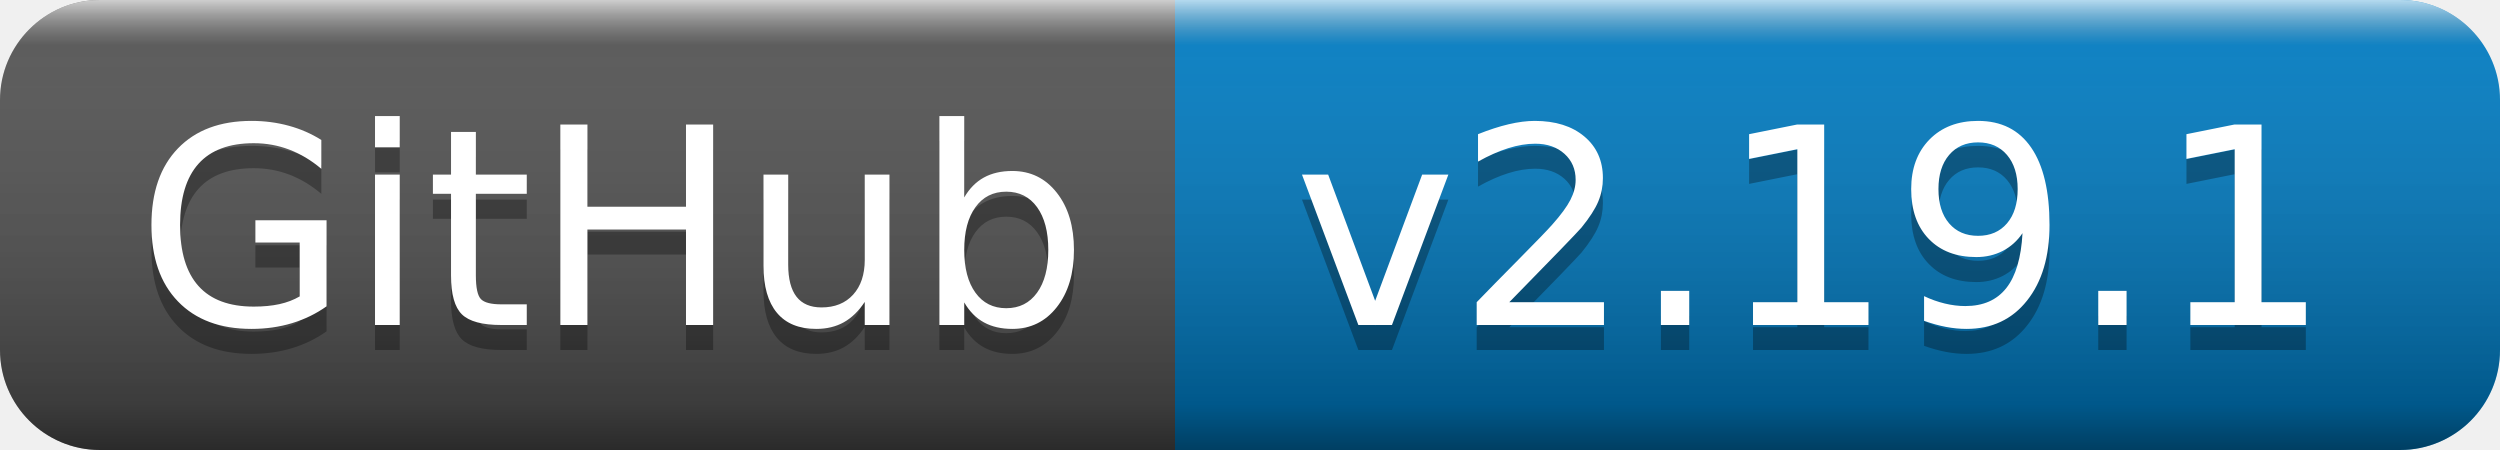
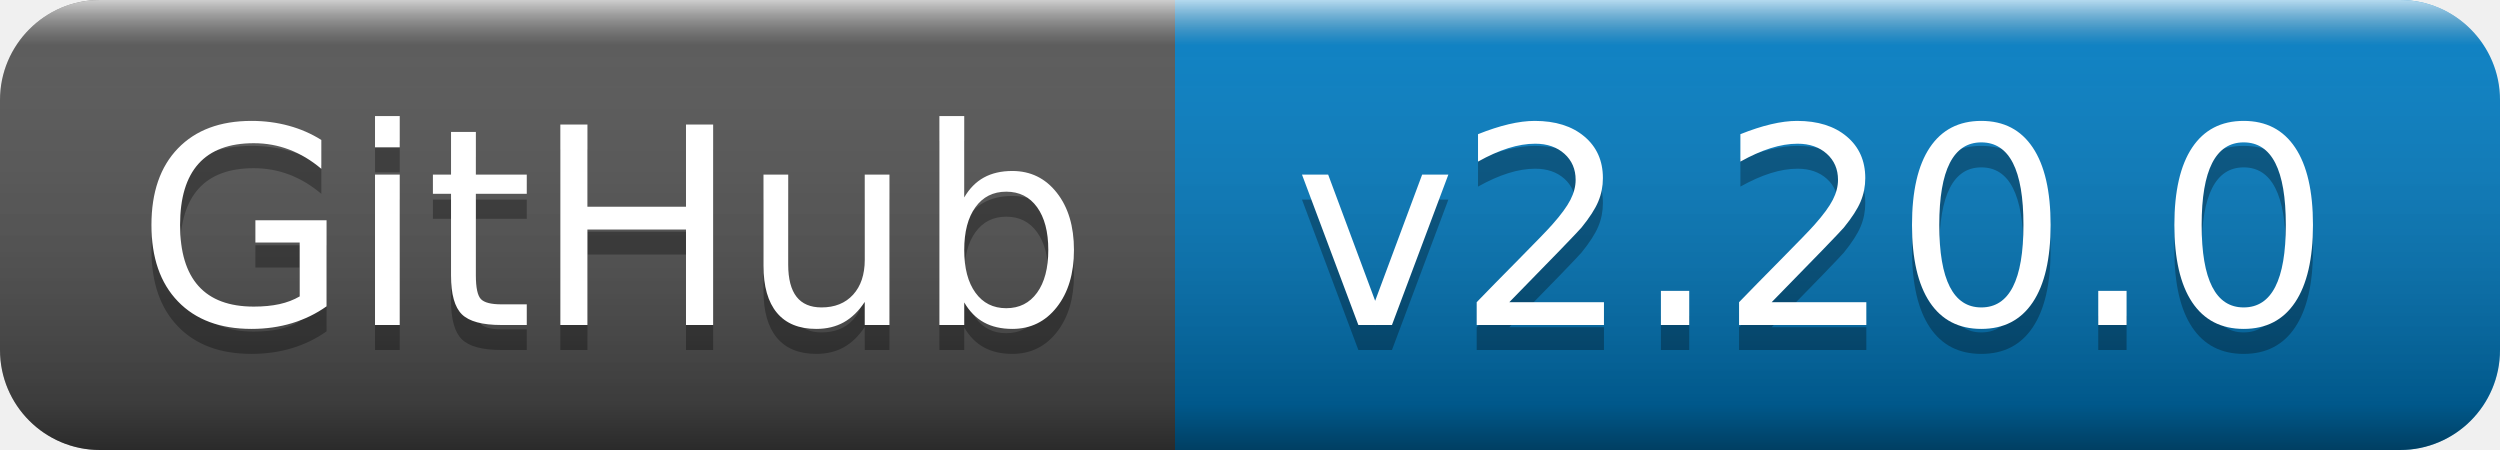
- <svg xmlns="http://www.w3.org/2000/svg" width="100" height="18" role="img" aria-label="GitHub: v2.19.1">
+ <svg xmlns="http://www.w3.org/2000/svg" width="100" height="18" role="img" aria-label="GitHub: v2.20.0">
  <linearGradient id="s" x2="0" y2="100%">
    <stop offset="0" stop-color="#fff" stop-opacity=".7" />
    <stop offset=".1" stop-color="#aaa" stop-opacity=".1" />
    <stop offset=".9" stop-color="#000" stop-opacity=".3" />
    <stop offset="1" stop-color="#000" stop-opacity=".5" />
  </linearGradient>
  <clipPath id="r">
    <rect width="100" height="18" rx="4" fill="#fff" />
  </clipPath>
  <g clip-path="url(#r)">
    <rect width="47" height="18" fill="#555" />
    <rect x="47" width="53" height="18" fill="#007ec6" />
    <rect width="100" height="18" fill="url(#s)" />
  </g>
  <g fill="#fff" text-anchor="middle" font-family="Verdana,Geneva,DejaVu Sans,sans-serif" text-rendering="geometricPrecision" font-size="110">
    <text aria-hidden="true" x="245" y="140" fill="#010101" fill-opacity=".3" transform="scale(.1)" textLength="370">GitHub</text>
    <text x="245" y="130" transform="scale(.1)" fill="#fff" textLength="370">GitHub</text>
-     <text aria-hidden="true" x="725" y="140" fill="#010101" fill-opacity=".3" transform="scale(.1)" textLength="430">v2.19.1</text>
-     <text x="725" y="130" transform="scale(.1)" fill="#fff" textLength="430">v2.19.1</text>
+     <text aria-hidden="true" x="725" y="140" fill="#010101" fill-opacity=".3" transform="scale(.1)" textLength="430">v2.20.0</text>
+     <text x="725" y="130" transform="scale(.1)" fill="#fff" textLength="430">v2.20.0</text>
  </g>
</svg>
